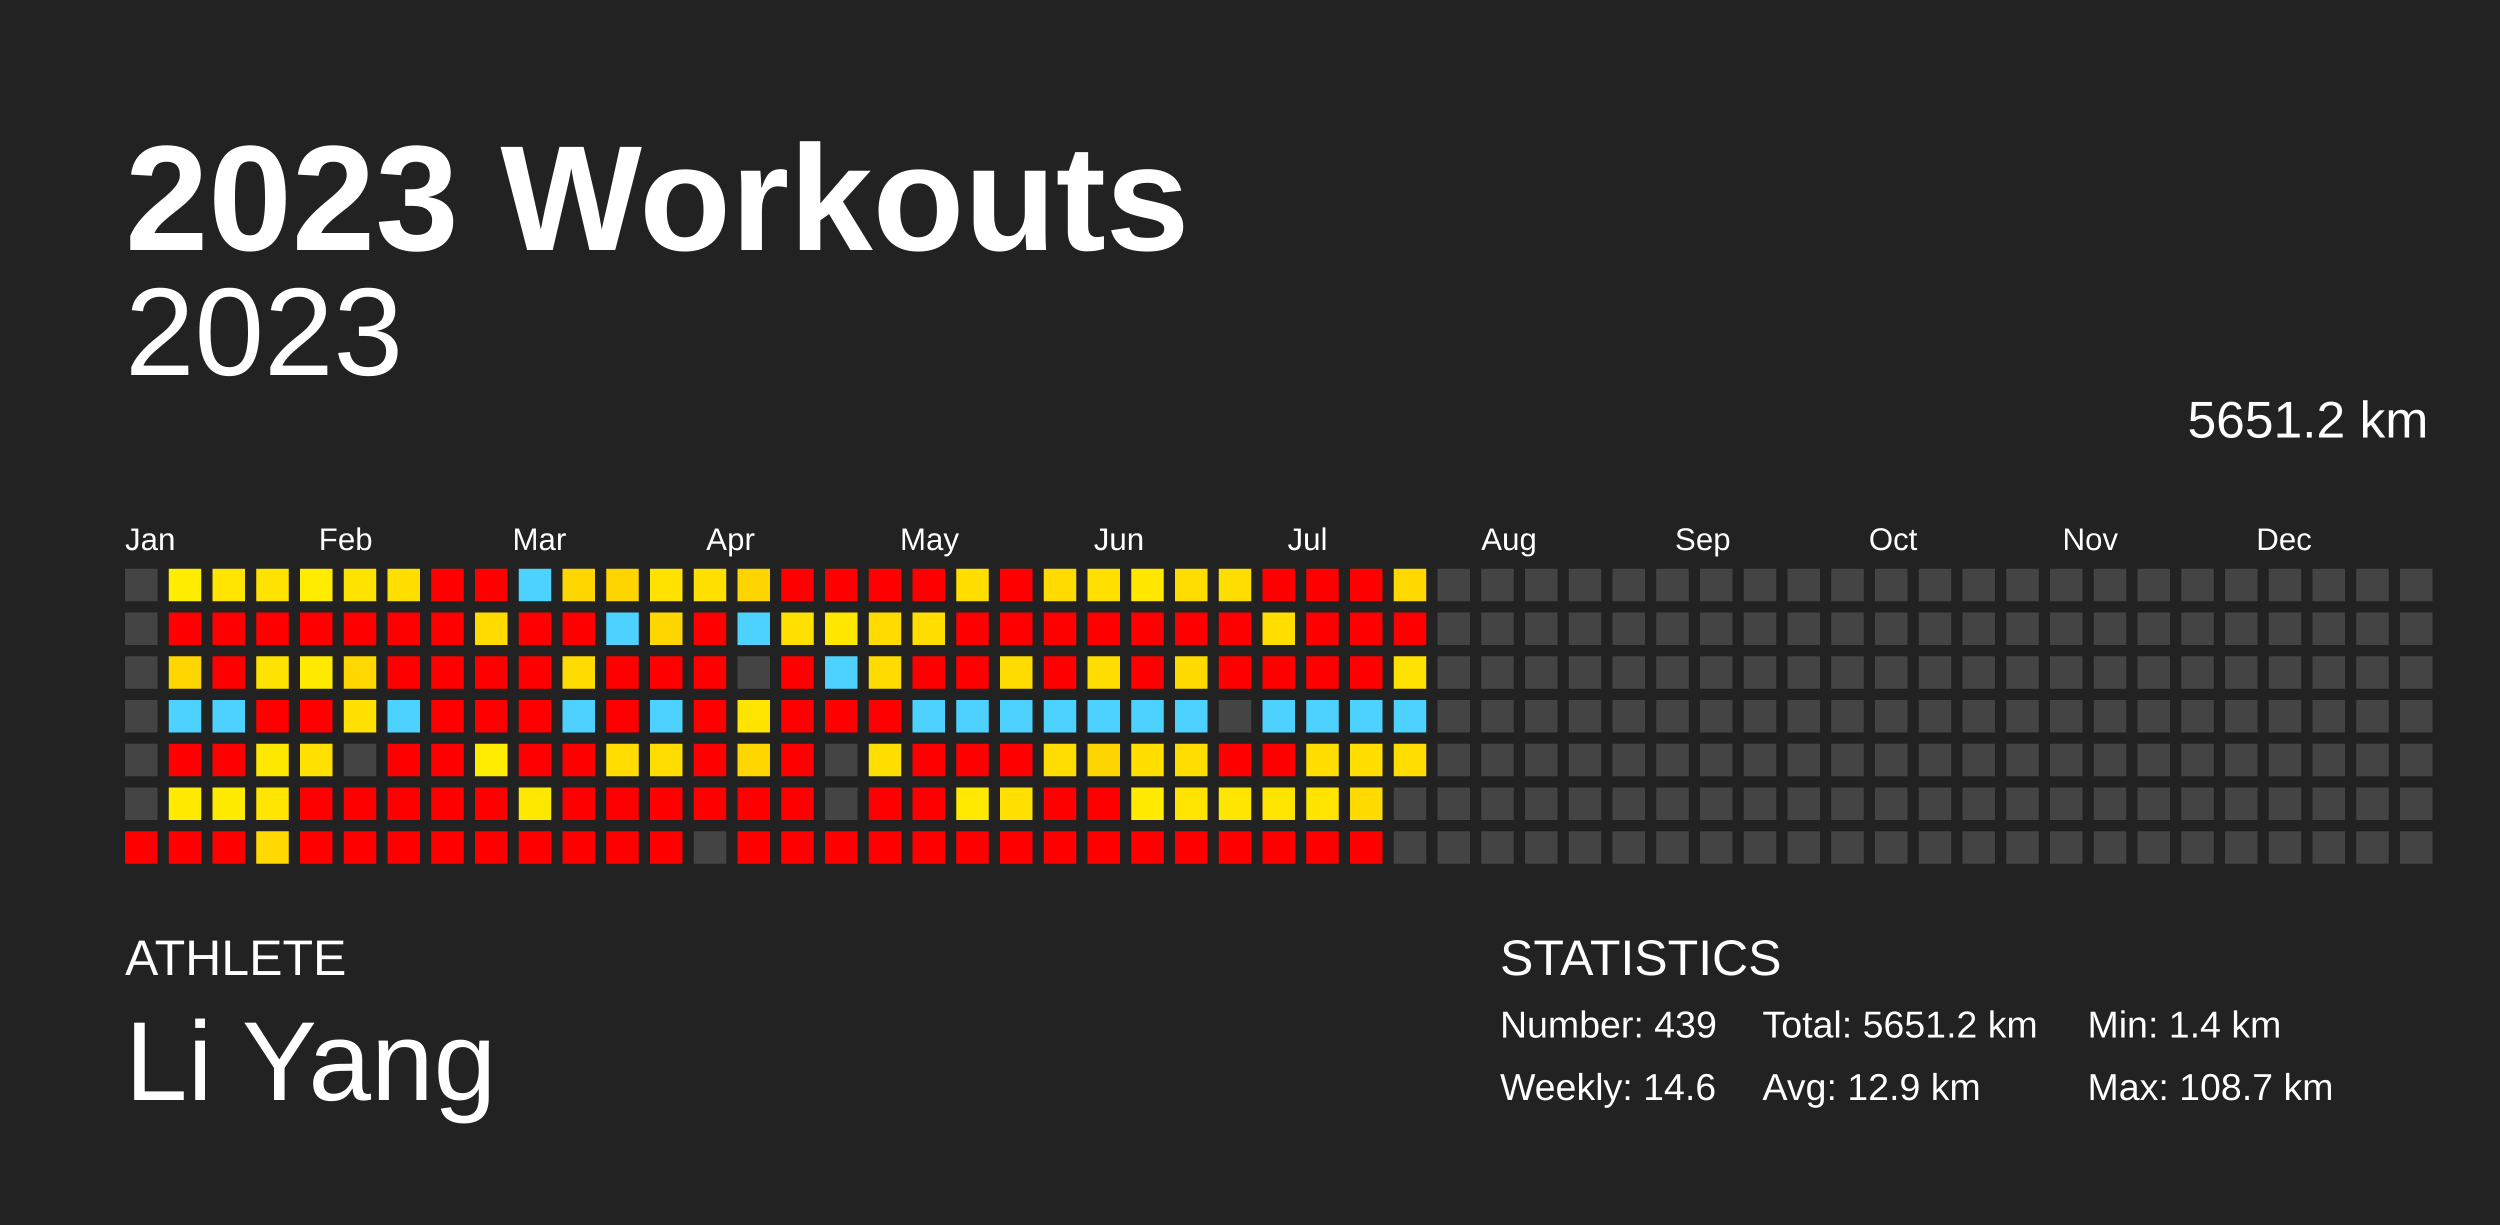
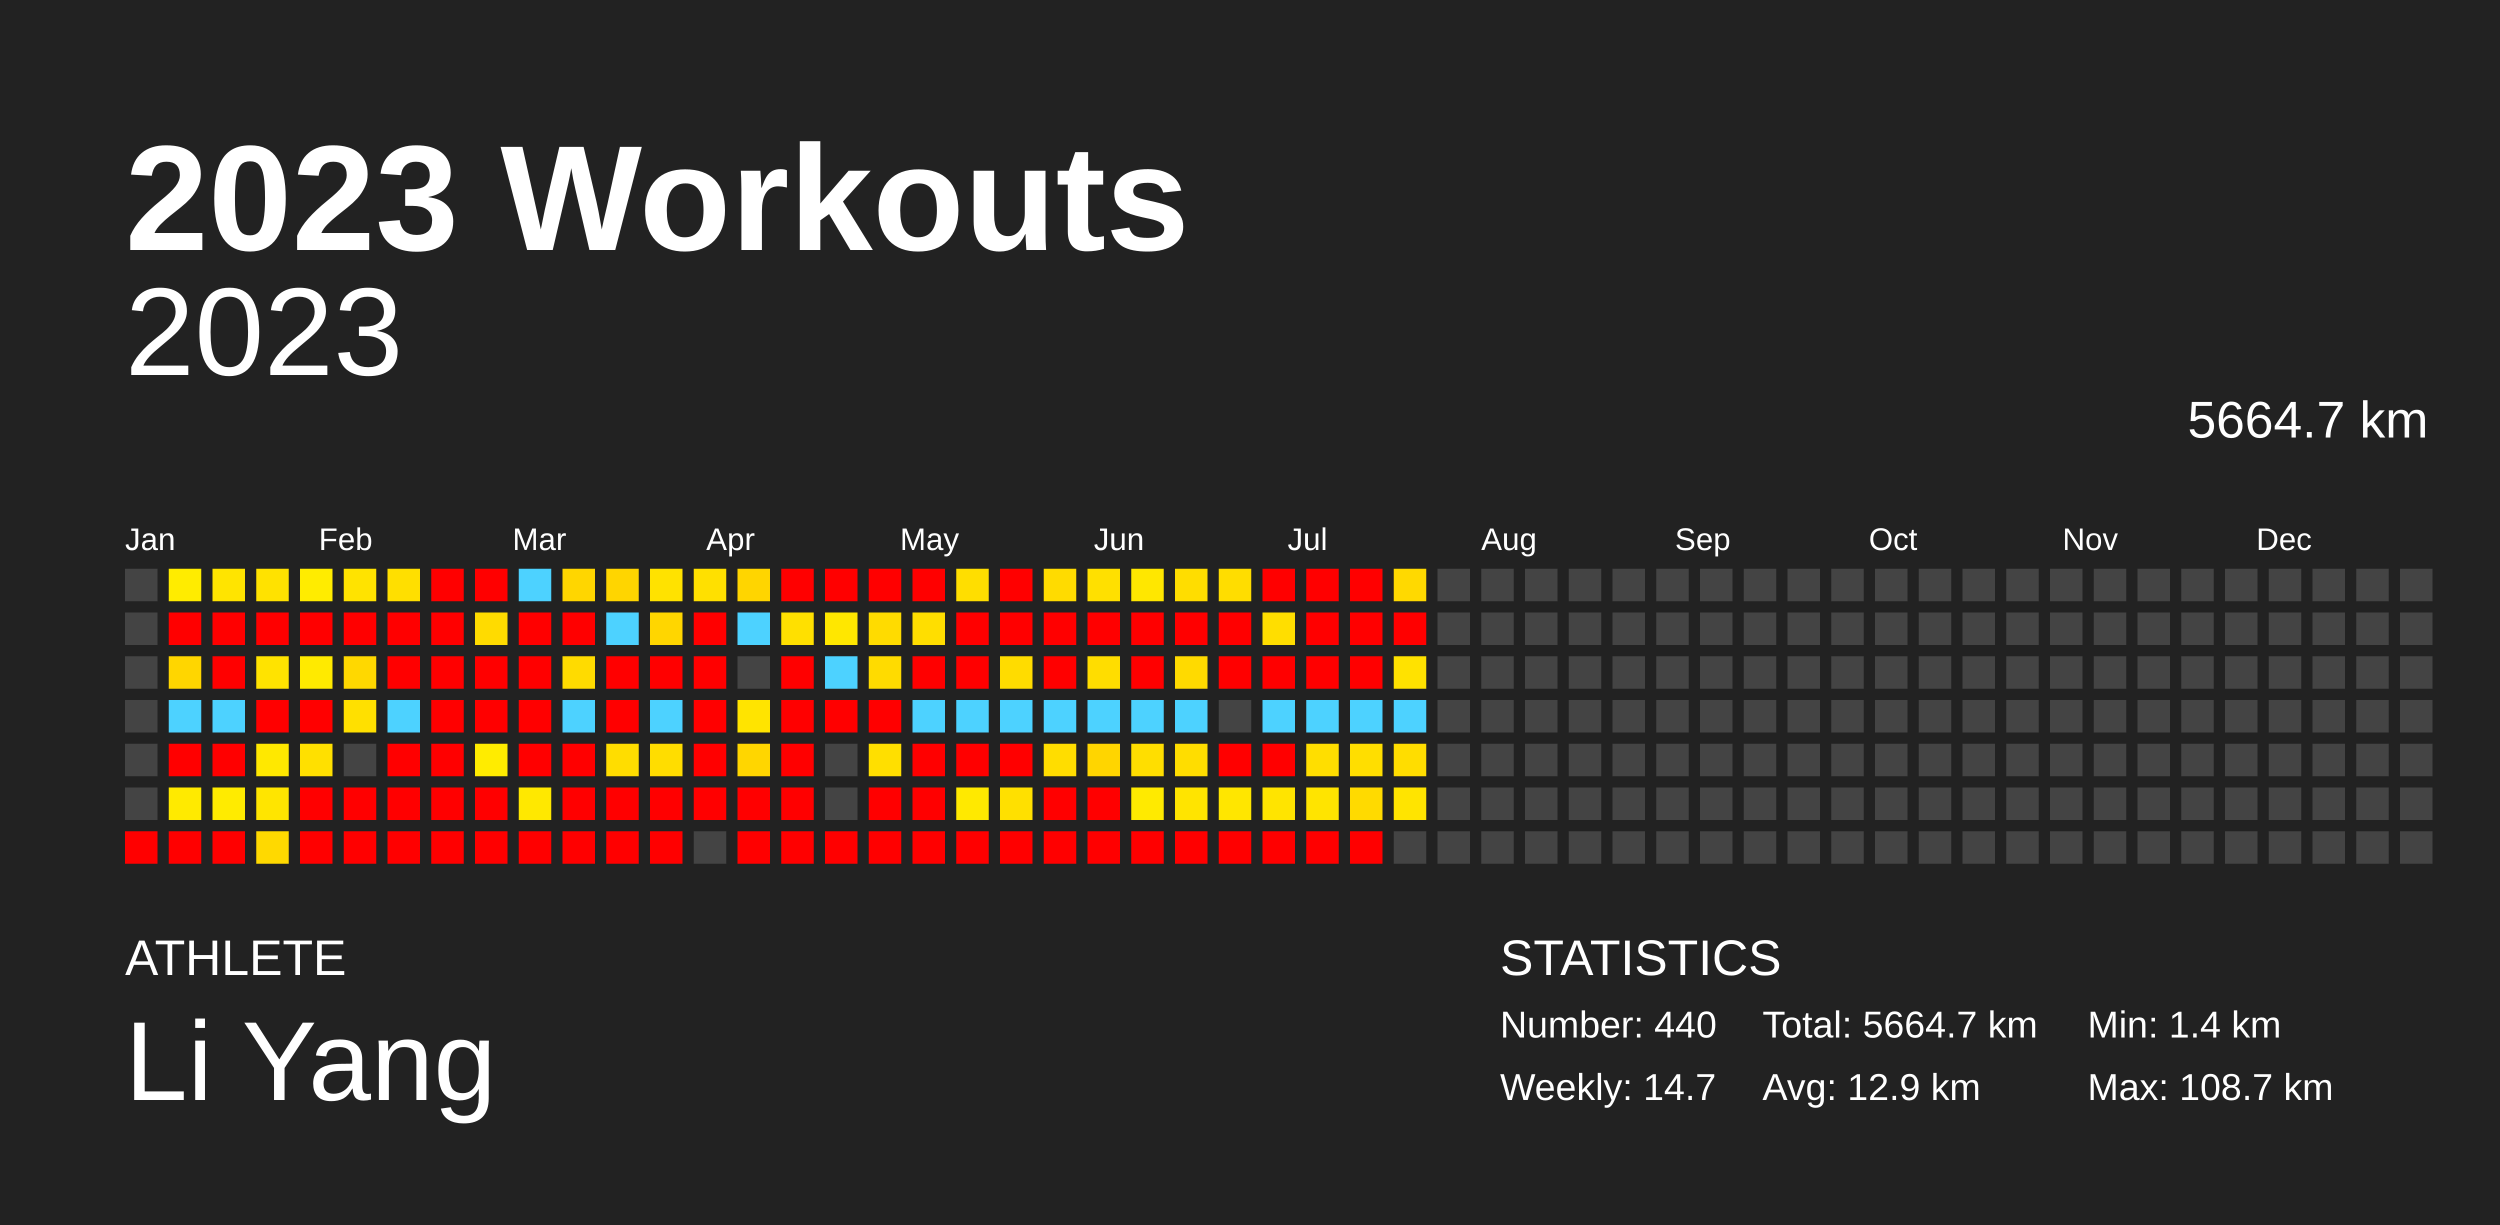
<svg xmlns="http://www.w3.org/2000/svg" baseProfile="full" height="98mm" version="1.1" viewBox="0,0,200,98" width="200mm">
  <defs />
  <rect fill="#222222" height="98" width="200" x="0" y="0" />
  <text fill="#FFFFFF" style="font-size:12px; font-family:Arial; font-weight:bold;" x="10" y="20">2023 Workouts</text>
  <text fill="#FFFFFF" style="font-size:4px; font-family:Arial" x="10" y="78">ATHLETE</text>
  <text fill="#FFFFFF" style="font-size:9px; font-family:Arial" x="10" y="88">Li Yang</text>
  <text fill="#FFFFFF" style="font-size:4px; font-family:Arial" x="120" y="78">STATISTICS</text>
-   <text fill="#FFFFFF" style="font-size:3px; font-family:Arial" x="120" y="83">Number: 439</text>
-   <text fill="#FFFFFF" style="font-size:3px; font-family:Arial" x="120" y="88">Weekly: 14.6</text>
-   <text fill="#FFFFFF" style="font-size:3px; font-family:Arial" x="141" y="83">Total: 5651.2 km</text>
+   <text fill="#FFFFFF" style="font-size:3px; font-family:Arial" x="120" y="83">Number: 440</text>
+   <text fill="#FFFFFF" style="font-size:3px; font-family:Arial" x="120" y="88">Weekly: 14.7</text>
+   <text fill="#FFFFFF" style="font-size:3px; font-family:Arial" x="141" y="83">Total: 5664.7 km</text>
  <text fill="#FFFFFF" style="font-size:3px; font-family:Arial" x="141" y="88">Avg: 12.9 km</text>
  <text fill="#FFFFFF" style="font-size:3px; font-family:Arial" x="167" y="83">Min: 1.4 km</text>
  <text fill="#FFFFFF" style="font-size:3px; font-family:Arial" x="167" y="88">Max: 108.7 km</text>
  <text alignment-baseline="hanging" fill="#FFFFFF" style="font-size:10.0px; font-family:Arial;" x="10" y="30">2023</text>
-   <text alignment-baseline="hanging" fill="#FFFFFF" style="font-size:4.125px; font-family:Arial;" x="175" y="35">5651.2 km</text>
+   <text alignment-baseline="hanging" fill="#FFFFFF" style="font-size:4.125px; font-family:Arial;" x="175" y="35">5664.7 km</text>
  <text fill="#FFFFFF" style="font-size:2.5px; font-family:Arial" x="10.0" y="44">Jan</text>
  <text fill="#FFFFFF" style="font-size:2.5px; font-family:Arial" x="25.5" y="44">Feb</text>
  <text fill="#FFFFFF" style="font-size:2.5px; font-family:Arial" x="41.0" y="44">Mar</text>
  <text fill="#FFFFFF" style="font-size:2.5px; font-family:Arial" x="56.5" y="44">Apr</text>
  <text fill="#FFFFFF" style="font-size:2.5px; font-family:Arial" x="72.0" y="44">May</text>
  <text fill="#FFFFFF" style="font-size:2.5px; font-family:Arial" x="87.5" y="44">Jun</text>
  <text fill="#FFFFFF" style="font-size:2.5px; font-family:Arial" x="103.0" y="44">Jul</text>
  <text fill="#FFFFFF" style="font-size:2.5px; font-family:Arial" x="118.5" y="44">Aug</text>
  <text fill="#FFFFFF" style="font-size:2.5px; font-family:Arial" x="134.0" y="44">Sep</text>
  <text fill="#FFFFFF" style="font-size:2.5px; font-family:Arial" x="149.5" y="44">Oct</text>
  <text fill="#FFFFFF" style="font-size:2.5px; font-family:Arial" x="165.0" y="44">Nov</text>
  <text fill="#FFFFFF" style="font-size:2.5px; font-family:Arial" x="180.5" y="44">Dec</text>
  <rect fill="#444444" height="2.6" width="2.6" x="10.0" y="45.5" />
  <rect fill="#444444" height="2.6" width="2.6" x="10.0" y="49.0" />
  <rect fill="#444444" height="2.6" width="2.6" x="10.0" y="52.5" />
  <rect fill="#444444" height="2.6" width="2.6" x="10.0" y="56.0" />
  <rect fill="#444444" height="2.6" width="2.6" x="10.0" y="59.5" />
  <rect fill="#444444" height="2.6" width="2.6" x="10.0" y="63.0" />
  <rect fill="red" height="2.6" width="2.6" x="10.0" y="66.5" />
  <rect fill="#ffec00" height="2.6" width="2.6" x="13.5" y="45.5" />
  <rect fill="red" height="2.6" width="2.6" x="13.5" y="49.0" />
  <rect fill="#ffd600" height="2.6" width="2.6" x="13.5" y="52.5" />
  <rect fill="#4dd2ff" height="2.6" width="2.6" x="13.5" y="56.0" />
  <rect fill="red" height="2.6" width="2.6" x="13.5" y="59.5" />
  <rect fill="#ffea00" height="2.6" width="2.6" x="13.5" y="63.0" />
  <rect fill="red" height="2.6" width="2.6" x="13.5" y="66.5" />
  <rect fill="#ffe400" height="2.6" width="2.6" x="17.0" y="45.5" />
  <rect fill="red" height="2.6" width="2.6" x="17.0" y="49.0" />
  <rect fill="red" height="2.6" width="2.6" x="17.0" y="52.5" />
  <rect fill="#4dd2ff" height="2.6" width="2.6" x="17.0" y="56.0" />
  <rect fill="red" height="2.6" width="2.6" x="17.0" y="59.5" />
  <rect fill="#ffeb00" height="2.6" width="2.6" x="17.0" y="63.0" />
  <rect fill="red" height="2.6" width="2.6" x="17.0" y="66.5" />
  <rect fill="#ffe200" height="2.6" width="2.6" x="20.5" y="45.5" />
  <rect fill="red" height="2.6" width="2.6" x="20.5" y="49.0" />
  <rect fill="#ffe300" height="2.6" width="2.6" x="20.5" y="52.5" />
  <rect fill="red" height="2.6" width="2.6" x="20.5" y="56.0" />
  <rect fill="#ffe800" height="2.6" width="2.6" x="20.5" y="59.5" />
  <rect fill="#ffe500" height="2.6" width="2.6" x="20.5" y="63.0" />
  <rect fill="#ffd900" height="2.6" width="2.6" x="20.5" y="66.5" />
  <rect fill="#ffec00" height="2.6" width="2.6" x="24.0" y="45.5" />
  <rect fill="red" height="2.6" width="2.6" x="24.0" y="49.0" />
  <rect fill="#ffea00" height="2.6" width="2.6" x="24.0" y="52.5" />
  <rect fill="red" height="2.6" width="2.6" x="24.0" y="56.0" />
  <rect fill="#ffe000" height="2.6" width="2.6" x="24.0" y="59.5" />
  <rect fill="red" height="2.6" width="2.6" x="24.0" y="63.0" />
  <rect fill="red" height="2.6" width="2.6" x="24.0" y="66.5" />
  <rect fill="#ffe300" height="2.6" width="2.6" x="27.5" y="45.5" />
  <rect fill="red" height="2.6" width="2.6" x="27.5" y="49.0" />
  <rect fill="#ffd800" height="2.6" width="2.6" x="27.5" y="52.5" />
  <rect fill="#ffe000" height="2.6" width="2.6" x="27.5" y="56.0" />
  <rect fill="#444444" height="2.6" width="2.6" x="27.5" y="59.5" />
  <rect fill="red" height="2.6" width="2.6" x="27.5" y="63.0" />
  <rect fill="red" height="2.6" width="2.6" x="27.5" y="66.5" />
  <rect fill="#ffdf00" height="2.6" width="2.6" x="31.0" y="45.5" />
  <rect fill="red" height="2.6" width="2.6" x="31.0" y="49.0" />
  <rect fill="red" height="2.6" width="2.6" x="31.0" y="52.5" />
  <rect fill="#4dd2ff" height="2.6" width="2.6" x="31.0" y="56.0" />
  <rect fill="red" height="2.6" width="2.6" x="31.0" y="59.5" />
  <rect fill="red" height="2.6" width="2.6" x="31.0" y="63.0" />
  <rect fill="red" height="2.6" width="2.6" x="31.0" y="66.5" />
  <rect fill="red" height="2.6" width="2.6" x="34.5" y="45.5" />
  <rect fill="red" height="2.6" width="2.6" x="34.5" y="49.0" />
  <rect fill="red" height="2.6" width="2.6" x="34.5" y="52.5" />
  <rect fill="red" height="2.6" width="2.6" x="34.5" y="56.0" />
  <rect fill="red" height="2.6" width="2.6" x="34.5" y="59.5" />
  <rect fill="red" height="2.6" width="2.6" x="34.5" y="63.0" />
  <rect fill="red" height="2.6" width="2.6" x="34.5" y="66.5" />
  <rect fill="red" height="2.6" width="2.6" x="38.0" y="45.5" />
  <rect fill="#ffdb00" height="2.6" width="2.6" x="38.0" y="49.0" />
  <rect fill="red" height="2.6" width="2.6" x="38.0" y="52.5" />
  <rect fill="red" height="2.6" width="2.6" x="38.0" y="56.0" />
  <rect fill="#ffec00" height="2.6" width="2.6" x="38.0" y="59.5" />
  <rect fill="red" height="2.6" width="2.6" x="38.0" y="63.0" />
  <rect fill="red" height="2.6" width="2.6" x="38.0" y="66.5" />
  <rect fill="#4dd2ff" height="2.6" width="2.6" x="41.5" y="45.5" />
  <rect fill="red" height="2.6" width="2.6" x="41.5" y="49.0" />
  <rect fill="red" height="2.6" width="2.6" x="41.5" y="52.5" />
  <rect fill="red" height="2.6" width="2.6" x="41.5" y="56.0" />
  <rect fill="red" height="2.6" width="2.6" x="41.5" y="59.5" />
  <rect fill="#ffe800" height="2.6" width="2.6" x="41.5" y="63.0" />
  <rect fill="red" height="2.6" width="2.6" x="41.5" y="66.5" />
  <rect fill="#ffd600" height="2.6" width="2.6" x="45.0" y="45.5" />
  <rect fill="red" height="2.6" width="2.6" x="45.0" y="49.0" />
  <rect fill="#ffdb00" height="2.6" width="2.6" x="45.0" y="52.5" />
  <rect fill="#4dd2ff" height="2.6" width="2.6" x="45.0" y="56.0" />
  <rect fill="red" height="2.6" width="2.6" x="45.0" y="59.5" />
  <rect fill="red" height="2.6" width="2.6" x="45.0" y="63.0" />
  <rect fill="red" height="2.6" width="2.6" x="45.0" y="66.5" />
  <rect fill="#ffd500" height="2.6" width="2.6" x="48.5" y="45.5" />
  <rect fill="#4dd2ff" height="2.6" width="2.6" x="48.5" y="49.0" />
  <rect fill="red" height="2.6" width="2.6" x="48.5" y="52.5" />
  <rect fill="red" height="2.6" width="2.6" x="48.5" y="56.0" />
  <rect fill="#ffdd00" height="2.6" width="2.6" x="48.5" y="59.5" />
  <rect fill="red" height="2.6" width="2.6" x="48.5" y="63.0" />
  <rect fill="red" height="2.6" width="2.6" x="48.5" y="66.5" />
  <rect fill="#ffe200" height="2.6" width="2.6" x="52.0" y="45.5" />
  <rect fill="#ffd600" height="2.6" width="2.6" x="52.0" y="49.0" />
  <rect fill="red" height="2.6" width="2.6" x="52.0" y="52.5" />
  <rect fill="#4dd2ff" height="2.6" width="2.6" x="52.0" y="56.0" />
  <rect fill="#ffdd00" height="2.6" width="2.6" x="52.0" y="59.5" />
  <rect fill="red" height="2.6" width="2.6" x="52.0" y="63.0" />
  <rect fill="red" height="2.6" width="2.6" x="52.0" y="66.5" />
  <rect fill="#ffe000" height="2.6" width="2.6" x="55.5" y="45.5" />
  <rect fill="red" height="2.6" width="2.6" x="55.5" y="49.0" />
  <rect fill="red" height="2.6" width="2.6" x="55.5" y="52.5" />
  <rect fill="red" height="2.6" width="2.6" x="55.5" y="56.0" />
  <rect fill="red" height="2.6" width="2.6" x="55.5" y="59.5" />
  <rect fill="red" height="2.6" width="2.6" x="55.5" y="63.0" />
  <rect fill="#444444" height="2.6" width="2.6" x="55.5" y="66.5" />
  <rect fill="#ffd500" height="2.6" width="2.6" x="59.0" y="45.5" />
  <rect fill="#4dd2ff" height="2.6" width="2.6" x="59.0" y="49.0" />
  <rect fill="#444444" height="2.6" width="2.6" x="59.0" y="52.5" />
  <rect fill="#ffe400" height="2.6" width="2.6" x="59.0" y="56.0" />
  <rect fill="#ffd600" height="2.6" width="2.6" x="59.0" y="59.5" />
  <rect fill="red" height="2.6" width="2.6" x="59.0" y="63.0" />
  <rect fill="red" height="2.6" width="2.6" x="59.0" y="66.5" />
  <rect fill="red" height="2.6" width="2.6" x="62.5" y="45.5" />
  <rect fill="#ffe000" height="2.6" width="2.6" x="62.5" y="49.0" />
  <rect fill="red" height="2.6" width="2.6" x="62.5" y="52.5" />
  <rect fill="red" height="2.6" width="2.6" x="62.5" y="56.0" />
  <rect fill="red" height="2.6" width="2.6" x="62.5" y="59.5" />
  <rect fill="red" height="2.6" width="2.6" x="62.5" y="63.0" />
  <rect fill="red" height="2.6" width="2.6" x="62.5" y="66.5" />
  <rect fill="red" height="2.6" width="2.6" x="66.0" y="45.5" />
  <rect fill="#ffe700" height="2.6" width="2.6" x="66.0" y="49.0" />
  <rect fill="#4dd2ff" height="2.6" width="2.6" x="66.0" y="52.5" />
  <rect fill="red" height="2.6" width="2.6" x="66.0" y="56.0" />
  <rect fill="#444444" height="2.6" width="2.6" x="66.0" y="59.5" />
  <rect fill="#444444" height="2.6" width="2.6" x="66.0" y="63.0" />
  <rect fill="red" height="2.6" width="2.6" x="66.0" y="66.5" />
  <rect fill="red" height="2.6" width="2.6" x="69.5" y="45.5" />
  <rect fill="#ffdb00" height="2.6" width="2.6" x="69.5" y="49.0" />
  <rect fill="#ffdb00" height="2.6" width="2.6" x="69.5" y="52.5" />
  <rect fill="red" height="2.6" width="2.6" x="69.5" y="56.0" />
  <rect fill="#ffdf00" height="2.6" width="2.6" x="69.5" y="59.5" />
  <rect fill="red" height="2.6" width="2.6" x="69.5" y="63.0" />
  <rect fill="red" height="2.6" width="2.6" x="69.5" y="66.5" />
  <rect fill="red" height="2.6" width="2.6" x="73.0" y="45.5" />
  <rect fill="#ffde00" height="2.6" width="2.6" x="73.0" y="49.0" />
  <rect fill="red" height="2.6" width="2.6" x="73.0" y="52.5" />
  <rect fill="#4dd2ff" height="2.6" width="2.6" x="73.0" y="56.0" />
  <rect fill="red" height="2.6" width="2.6" x="73.0" y="59.5" />
  <rect fill="red" height="2.6" width="2.6" x="73.0" y="63.0" />
  <rect fill="red" height="2.6" width="2.6" x="73.0" y="66.5" />
  <rect fill="#ffde00" height="2.6" width="2.6" x="76.5" y="45.5" />
  <rect fill="red" height="2.6" width="2.6" x="76.5" y="49.0" />
  <rect fill="red" height="2.6" width="2.6" x="76.5" y="52.5" />
  <rect fill="#4dd2ff" height="2.6" width="2.6" x="76.5" y="56.0" />
  <rect fill="red" height="2.6" width="2.6" x="76.5" y="59.5" />
  <rect fill="#ffe900" height="2.6" width="2.6" x="76.5" y="63.0" />
  <rect fill="red" height="2.6" width="2.6" x="76.5" y="66.5" />
  <rect fill="red" height="2.6" width="2.6" x="80.0" y="45.5" />
  <rect fill="red" height="2.6" width="2.6" x="80.0" y="49.0" />
  <rect fill="#ffdc00" height="2.6" width="2.6" x="80.0" y="52.5" />
  <rect fill="#4dd2ff" height="2.6" width="2.6" x="80.0" y="56.0" />
  <rect fill="red" height="2.6" width="2.6" x="80.0" y="59.5" />
  <rect fill="#ffe000" height="2.6" width="2.6" x="80.0" y="63.0" />
  <rect fill="red" height="2.6" width="2.6" x="80.0" y="66.5" />
  <rect fill="#ffdb00" height="2.6" width="2.6" x="83.5" y="45.5" />
  <rect fill="red" height="2.6" width="2.6" x="83.5" y="49.0" />
  <rect fill="red" height="2.6" width="2.6" x="83.5" y="52.5" />
  <rect fill="#4dd2ff" height="2.6" width="2.6" x="83.5" y="56.0" />
  <rect fill="#ffdd00" height="2.6" width="2.6" x="83.5" y="59.5" />
  <rect fill="red" height="2.6" width="2.6" x="83.5" y="63.0" />
  <rect fill="red" height="2.6" width="2.6" x="83.5" y="66.5" />
  <rect fill="#ffe000" height="2.6" width="2.6" x="87.0" y="45.5" />
  <rect fill="red" height="2.6" width="2.6" x="87.0" y="49.0" />
  <rect fill="#ffdd00" height="2.6" width="2.6" x="87.0" y="52.5" />
  <rect fill="#4dd2ff" height="2.6" width="2.6" x="87.0" y="56.0" />
  <rect fill="#ffd500" height="2.6" width="2.6" x="87.0" y="59.5" />
  <rect fill="red" height="2.6" width="2.6" x="87.0" y="63.0" />
  <rect fill="red" height="2.6" width="2.6" x="87.0" y="66.5" />
  <rect fill="#ffe700" height="2.6" width="2.6" x="90.5" y="45.5" />
  <rect fill="red" height="2.6" width="2.6" x="90.5" y="49.0" />
  <rect fill="red" height="2.6" width="2.6" x="90.5" y="52.5" />
  <rect fill="#4dd2ff" height="2.6" width="2.6" x="90.5" y="56.0" />
  <rect fill="#ffde00" height="2.6" width="2.6" x="90.5" y="59.5" />
  <rect fill="#ffea00" height="2.6" width="2.6" x="90.5" y="63.0" />
  <rect fill="red" height="2.6" width="2.6" x="90.5" y="66.5" />
  <rect fill="#ffdd00" height="2.6" width="2.6" x="94.0" y="45.5" />
  <rect fill="red" height="2.6" width="2.6" x="94.0" y="49.0" />
  <rect fill="#ffda00" height="2.6" width="2.6" x="94.0" y="52.5" />
  <rect fill="#4dd2ff" height="2.6" width="2.6" x="94.0" y="56.0" />
  <rect fill="#ffdd00" height="2.6" width="2.6" x="94.0" y="59.5" />
  <rect fill="#ffe400" height="2.6" width="2.6" x="94.0" y="63.0" />
  <rect fill="red" height="2.6" width="2.6" x="94.0" y="66.5" />
  <rect fill="#ffdd00" height="2.6" width="2.6" x="97.5" y="45.5" />
  <rect fill="red" height="2.6" width="2.6" x="97.5" y="49.0" />
  <rect fill="red" height="2.6" width="2.6" x="97.5" y="52.5" />
  <rect fill="#444444" height="2.6" width="2.6" x="97.5" y="56.0" />
  <rect fill="red" height="2.6" width="2.6" x="97.5" y="59.5" />
  <rect fill="#ffe600" height="2.6" width="2.6" x="97.5" y="63.0" />
  <rect fill="red" height="2.6" width="2.6" x="97.5" y="66.5" />
  <rect fill="red" height="2.6" width="2.6" x="101.0" y="45.5" />
  <rect fill="#ffde00" height="2.6" width="2.6" x="101.0" y="49.0" />
  <rect fill="red" height="2.6" width="2.6" x="101.0" y="52.5" />
  <rect fill="#4dd2ff" height="2.6" width="2.6" x="101.0" y="56.0" />
  <rect fill="red" height="2.6" width="2.6" x="101.0" y="59.5" />
  <rect fill="#ffe400" height="2.6" width="2.6" x="101.0" y="63.0" />
  <rect fill="red" height="2.6" width="2.6" x="101.0" y="66.5" />
  <rect fill="red" height="2.6" width="2.6" x="104.5" y="45.5" />
  <rect fill="red" height="2.6" width="2.6" x="104.5" y="49.0" />
  <rect fill="red" height="2.6" width="2.6" x="104.5" y="52.5" />
  <rect fill="#4dd2ff" height="2.6" width="2.6" x="104.5" y="56.0" />
  <rect fill="#ffde00" height="2.6" width="2.6" x="104.5" y="59.5" />
  <rect fill="#ffe400" height="2.6" width="2.6" x="104.5" y="63.0" />
  <rect fill="red" height="2.6" width="2.6" x="104.5" y="66.5" />
  <rect fill="red" height="2.6" width="2.6" x="108.0" y="45.5" />
  <rect fill="red" height="2.6" width="2.6" x="108.0" y="49.0" />
  <rect fill="red" height="2.6" width="2.6" x="108.0" y="52.5" />
  <rect fill="#4dd2ff" height="2.6" width="2.6" x="108.0" y="56.0" />
  <rect fill="#ffde00" height="2.6" width="2.6" x="108.0" y="59.5" />
  <rect fill="#ffda00" height="2.6" width="2.6" x="108.0" y="63.0" />
  <rect fill="red" height="2.6" width="2.6" x="108.0" y="66.5" />
  <rect fill="#ffd900" height="2.6" width="2.6" x="111.5" y="45.5" />
  <rect fill="red" height="2.6" width="2.6" x="111.5" y="49.0" />
  <rect fill="#ffe200" height="2.6" width="2.6" x="111.5" y="52.5" />
  <rect fill="#4dd2ff" height="2.6" width="2.6" x="111.5" y="56.0" />
  <rect fill="#ffdd00" height="2.6" width="2.6" x="111.5" y="59.5" />
-   <rect fill="#444444" height="2.6" width="2.6" x="111.5" y="63.0" />
+   <rect fill="#ffe400" height="2.6" width="2.6" x="111.5" y="63.0" />
  <rect fill="#444444" height="2.6" width="2.6" x="111.5" y="66.5" />
  <rect fill="#444444" height="2.6" width="2.6" x="115.0" y="45.5" />
  <rect fill="#444444" height="2.6" width="2.6" x="115.0" y="49.0" />
  <rect fill="#444444" height="2.6" width="2.6" x="115.0" y="52.5" />
  <rect fill="#444444" height="2.6" width="2.6" x="115.0" y="56.0" />
  <rect fill="#444444" height="2.6" width="2.6" x="115.0" y="59.5" />
  <rect fill="#444444" height="2.6" width="2.6" x="115.0" y="63.0" />
  <rect fill="#444444" height="2.6" width="2.6" x="115.0" y="66.5" />
  <rect fill="#444444" height="2.6" width="2.6" x="118.5" y="45.5" />
  <rect fill="#444444" height="2.6" width="2.6" x="118.5" y="49.0" />
  <rect fill="#444444" height="2.6" width="2.6" x="118.5" y="52.5" />
  <rect fill="#444444" height="2.6" width="2.6" x="118.5" y="56.0" />
  <rect fill="#444444" height="2.6" width="2.6" x="118.5" y="59.5" />
  <rect fill="#444444" height="2.6" width="2.6" x="118.5" y="63.0" />
  <rect fill="#444444" height="2.6" width="2.6" x="118.5" y="66.5" />
  <rect fill="#444444" height="2.6" width="2.6" x="122.0" y="45.5" />
  <rect fill="#444444" height="2.6" width="2.6" x="122.0" y="49.0" />
  <rect fill="#444444" height="2.6" width="2.6" x="122.0" y="52.5" />
  <rect fill="#444444" height="2.6" width="2.6" x="122.0" y="56.0" />
  <rect fill="#444444" height="2.6" width="2.6" x="122.0" y="59.5" />
  <rect fill="#444444" height="2.6" width="2.6" x="122.0" y="63.0" />
  <rect fill="#444444" height="2.6" width="2.6" x="122.0" y="66.5" />
  <rect fill="#444444" height="2.6" width="2.6" x="125.5" y="45.5" />
  <rect fill="#444444" height="2.6" width="2.6" x="125.5" y="49.0" />
  <rect fill="#444444" height="2.6" width="2.6" x="125.5" y="52.5" />
  <rect fill="#444444" height="2.6" width="2.6" x="125.5" y="56.0" />
  <rect fill="#444444" height="2.6" width="2.6" x="125.5" y="59.5" />
  <rect fill="#444444" height="2.6" width="2.6" x="125.5" y="63.0" />
  <rect fill="#444444" height="2.6" width="2.6" x="125.5" y="66.5" />
  <rect fill="#444444" height="2.6" width="2.6" x="129.0" y="45.5" />
  <rect fill="#444444" height="2.6" width="2.6" x="129.0" y="49.0" />
  <rect fill="#444444" height="2.6" width="2.6" x="129.0" y="52.5" />
  <rect fill="#444444" height="2.6" width="2.6" x="129.0" y="56.0" />
  <rect fill="#444444" height="2.6" width="2.6" x="129.0" y="59.5" />
  <rect fill="#444444" height="2.6" width="2.6" x="129.0" y="63.0" />
  <rect fill="#444444" height="2.6" width="2.6" x="129.0" y="66.5" />
  <rect fill="#444444" height="2.6" width="2.6" x="132.5" y="45.5" />
  <rect fill="#444444" height="2.6" width="2.6" x="132.5" y="49.0" />
  <rect fill="#444444" height="2.6" width="2.6" x="132.5" y="52.5" />
  <rect fill="#444444" height="2.6" width="2.6" x="132.5" y="56.0" />
  <rect fill="#444444" height="2.6" width="2.6" x="132.5" y="59.5" />
  <rect fill="#444444" height="2.6" width="2.6" x="132.5" y="63.0" />
  <rect fill="#444444" height="2.6" width="2.6" x="132.5" y="66.5" />
  <rect fill="#444444" height="2.6" width="2.6" x="136.0" y="45.5" />
  <rect fill="#444444" height="2.6" width="2.6" x="136.0" y="49.0" />
  <rect fill="#444444" height="2.6" width="2.6" x="136.0" y="52.5" />
  <rect fill="#444444" height="2.6" width="2.6" x="136.0" y="56.0" />
  <rect fill="#444444" height="2.6" width="2.6" x="136.0" y="59.5" />
  <rect fill="#444444" height="2.6" width="2.6" x="136.0" y="63.0" />
  <rect fill="#444444" height="2.6" width="2.6" x="136.0" y="66.5" />
  <rect fill="#444444" height="2.6" width="2.6" x="139.5" y="45.5" />
  <rect fill="#444444" height="2.6" width="2.6" x="139.5" y="49.0" />
  <rect fill="#444444" height="2.6" width="2.6" x="139.5" y="52.5" />
  <rect fill="#444444" height="2.6" width="2.6" x="139.5" y="56.0" />
  <rect fill="#444444" height="2.6" width="2.6" x="139.5" y="59.5" />
  <rect fill="#444444" height="2.6" width="2.6" x="139.5" y="63.0" />
  <rect fill="#444444" height="2.6" width="2.6" x="139.5" y="66.5" />
  <rect fill="#444444" height="2.6" width="2.6" x="143.0" y="45.5" />
  <rect fill="#444444" height="2.6" width="2.6" x="143.0" y="49.0" />
  <rect fill="#444444" height="2.6" width="2.6" x="143.0" y="52.5" />
  <rect fill="#444444" height="2.6" width="2.6" x="143.0" y="56.0" />
  <rect fill="#444444" height="2.6" width="2.6" x="143.0" y="59.5" />
  <rect fill="#444444" height="2.6" width="2.6" x="143.0" y="63.0" />
  <rect fill="#444444" height="2.6" width="2.6" x="143.0" y="66.5" />
  <rect fill="#444444" height="2.6" width="2.6" x="146.5" y="45.5" />
  <rect fill="#444444" height="2.6" width="2.6" x="146.5" y="49.0" />
  <rect fill="#444444" height="2.6" width="2.6" x="146.5" y="52.5" />
  <rect fill="#444444" height="2.6" width="2.6" x="146.5" y="56.0" />
  <rect fill="#444444" height="2.6" width="2.6" x="146.5" y="59.5" />
  <rect fill="#444444" height="2.6" width="2.6" x="146.5" y="63.0" />
  <rect fill="#444444" height="2.6" width="2.6" x="146.5" y="66.5" />
  <rect fill="#444444" height="2.6" width="2.6" x="150.0" y="45.5" />
  <rect fill="#444444" height="2.6" width="2.6" x="150.0" y="49.0" />
  <rect fill="#444444" height="2.6" width="2.6" x="150.0" y="52.5" />
  <rect fill="#444444" height="2.6" width="2.6" x="150.0" y="56.0" />
  <rect fill="#444444" height="2.6" width="2.6" x="150.0" y="59.5" />
  <rect fill="#444444" height="2.6" width="2.6" x="150.0" y="63.0" />
  <rect fill="#444444" height="2.6" width="2.6" x="150.0" y="66.5" />
  <rect fill="#444444" height="2.6" width="2.6" x="153.5" y="45.5" />
  <rect fill="#444444" height="2.6" width="2.6" x="153.5" y="49.0" />
  <rect fill="#444444" height="2.6" width="2.6" x="153.5" y="52.5" />
  <rect fill="#444444" height="2.6" width="2.6" x="153.5" y="56.0" />
  <rect fill="#444444" height="2.6" width="2.6" x="153.5" y="59.5" />
  <rect fill="#444444" height="2.6" width="2.6" x="153.5" y="63.0" />
  <rect fill="#444444" height="2.6" width="2.6" x="153.5" y="66.5" />
  <rect fill="#444444" height="2.6" width="2.6" x="157.0" y="45.5" />
  <rect fill="#444444" height="2.6" width="2.6" x="157.0" y="49.0" />
  <rect fill="#444444" height="2.6" width="2.6" x="157.0" y="52.5" />
  <rect fill="#444444" height="2.6" width="2.6" x="157.0" y="56.0" />
  <rect fill="#444444" height="2.6" width="2.6" x="157.0" y="59.5" />
  <rect fill="#444444" height="2.6" width="2.6" x="157.0" y="63.0" />
  <rect fill="#444444" height="2.6" width="2.6" x="157.0" y="66.5" />
  <rect fill="#444444" height="2.6" width="2.6" x="160.5" y="45.5" />
  <rect fill="#444444" height="2.6" width="2.6" x="160.5" y="49.0" />
  <rect fill="#444444" height="2.6" width="2.6" x="160.5" y="52.5" />
  <rect fill="#444444" height="2.6" width="2.6" x="160.5" y="56.0" />
  <rect fill="#444444" height="2.6" width="2.6" x="160.5" y="59.5" />
  <rect fill="#444444" height="2.6" width="2.6" x="160.5" y="63.0" />
  <rect fill="#444444" height="2.6" width="2.6" x="160.5" y="66.5" />
  <rect fill="#444444" height="2.6" width="2.6" x="164.0" y="45.5" />
  <rect fill="#444444" height="2.6" width="2.6" x="164.0" y="49.0" />
  <rect fill="#444444" height="2.6" width="2.6" x="164.0" y="52.5" />
  <rect fill="#444444" height="2.6" width="2.6" x="164.0" y="56.0" />
  <rect fill="#444444" height="2.6" width="2.6" x="164.0" y="59.5" />
  <rect fill="#444444" height="2.6" width="2.6" x="164.0" y="63.0" />
  <rect fill="#444444" height="2.6" width="2.6" x="164.0" y="66.5" />
  <rect fill="#444444" height="2.6" width="2.6" x="167.5" y="45.5" />
  <rect fill="#444444" height="2.6" width="2.6" x="167.5" y="49.0" />
  <rect fill="#444444" height="2.6" width="2.6" x="167.5" y="52.5" />
  <rect fill="#444444" height="2.6" width="2.6" x="167.5" y="56.0" />
  <rect fill="#444444" height="2.6" width="2.6" x="167.5" y="59.5" />
  <rect fill="#444444" height="2.6" width="2.6" x="167.5" y="63.0" />
  <rect fill="#444444" height="2.6" width="2.6" x="167.5" y="66.5" />
  <rect fill="#444444" height="2.6" width="2.6" x="171.0" y="45.5" />
  <rect fill="#444444" height="2.6" width="2.6" x="171.0" y="49.0" />
  <rect fill="#444444" height="2.6" width="2.6" x="171.0" y="52.5" />
  <rect fill="#444444" height="2.6" width="2.6" x="171.0" y="56.0" />
  <rect fill="#444444" height="2.6" width="2.6" x="171.0" y="59.5" />
  <rect fill="#444444" height="2.6" width="2.6" x="171.0" y="63.0" />
  <rect fill="#444444" height="2.6" width="2.6" x="171.0" y="66.5" />
  <rect fill="#444444" height="2.6" width="2.6" x="174.5" y="45.5" />
  <rect fill="#444444" height="2.6" width="2.6" x="174.5" y="49.0" />
  <rect fill="#444444" height="2.6" width="2.6" x="174.5" y="52.5" />
  <rect fill="#444444" height="2.6" width="2.6" x="174.5" y="56.0" />
  <rect fill="#444444" height="2.6" width="2.6" x="174.5" y="59.5" />
  <rect fill="#444444" height="2.6" width="2.6" x="174.5" y="63.0" />
  <rect fill="#444444" height="2.6" width="2.6" x="174.5" y="66.5" />
  <rect fill="#444444" height="2.6" width="2.6" x="178.0" y="45.5" />
  <rect fill="#444444" height="2.6" width="2.6" x="178.0" y="49.0" />
  <rect fill="#444444" height="2.6" width="2.6" x="178.0" y="52.5" />
  <rect fill="#444444" height="2.6" width="2.6" x="178.0" y="56.0" />
  <rect fill="#444444" height="2.6" width="2.6" x="178.0" y="59.5" />
  <rect fill="#444444" height="2.6" width="2.6" x="178.0" y="63.0" />
  <rect fill="#444444" height="2.6" width="2.6" x="178.0" y="66.5" />
  <rect fill="#444444" height="2.6" width="2.6" x="181.5" y="45.5" />
  <rect fill="#444444" height="2.6" width="2.6" x="181.5" y="49.0" />
  <rect fill="#444444" height="2.6" width="2.6" x="181.5" y="52.5" />
  <rect fill="#444444" height="2.6" width="2.6" x="181.5" y="56.0" />
  <rect fill="#444444" height="2.6" width="2.6" x="181.5" y="59.5" />
  <rect fill="#444444" height="2.6" width="2.6" x="181.5" y="63.0" />
  <rect fill="#444444" height="2.6" width="2.6" x="181.5" y="66.5" />
  <rect fill="#444444" height="2.6" width="2.6" x="185.0" y="45.5" />
  <rect fill="#444444" height="2.6" width="2.6" x="185.0" y="49.0" />
  <rect fill="#444444" height="2.6" width="2.6" x="185.0" y="52.5" />
  <rect fill="#444444" height="2.6" width="2.6" x="185.0" y="56.0" />
  <rect fill="#444444" height="2.6" width="2.6" x="185.0" y="59.5" />
  <rect fill="#444444" height="2.6" width="2.6" x="185.0" y="63.0" />
  <rect fill="#444444" height="2.6" width="2.6" x="185.0" y="66.5" />
  <rect fill="#444444" height="2.6" width="2.6" x="188.5" y="45.5" />
  <rect fill="#444444" height="2.6" width="2.6" x="188.5" y="49.0" />
  <rect fill="#444444" height="2.6" width="2.6" x="188.5" y="52.5" />
  <rect fill="#444444" height="2.6" width="2.6" x="188.5" y="56.0" />
  <rect fill="#444444" height="2.6" width="2.6" x="188.5" y="59.5" />
  <rect fill="#444444" height="2.6" width="2.6" x="188.5" y="63.0" />
  <rect fill="#444444" height="2.6" width="2.6" x="188.5" y="66.5" />
  <rect fill="#444444" height="2.6" width="2.6" x="192.0" y="45.5" />
  <rect fill="#444444" height="2.6" width="2.6" x="192.0" y="49.0" />
  <rect fill="#444444" height="2.6" width="2.6" x="192.0" y="52.5" />
  <rect fill="#444444" height="2.6" width="2.6" x="192.0" y="56.0" />
  <rect fill="#444444" height="2.6" width="2.6" x="192.0" y="59.5" />
  <rect fill="#444444" height="2.6" width="2.6" x="192.0" y="63.0" />
  <rect fill="#444444" height="2.6" width="2.6" x="192.0" y="66.5" />
</svg>
